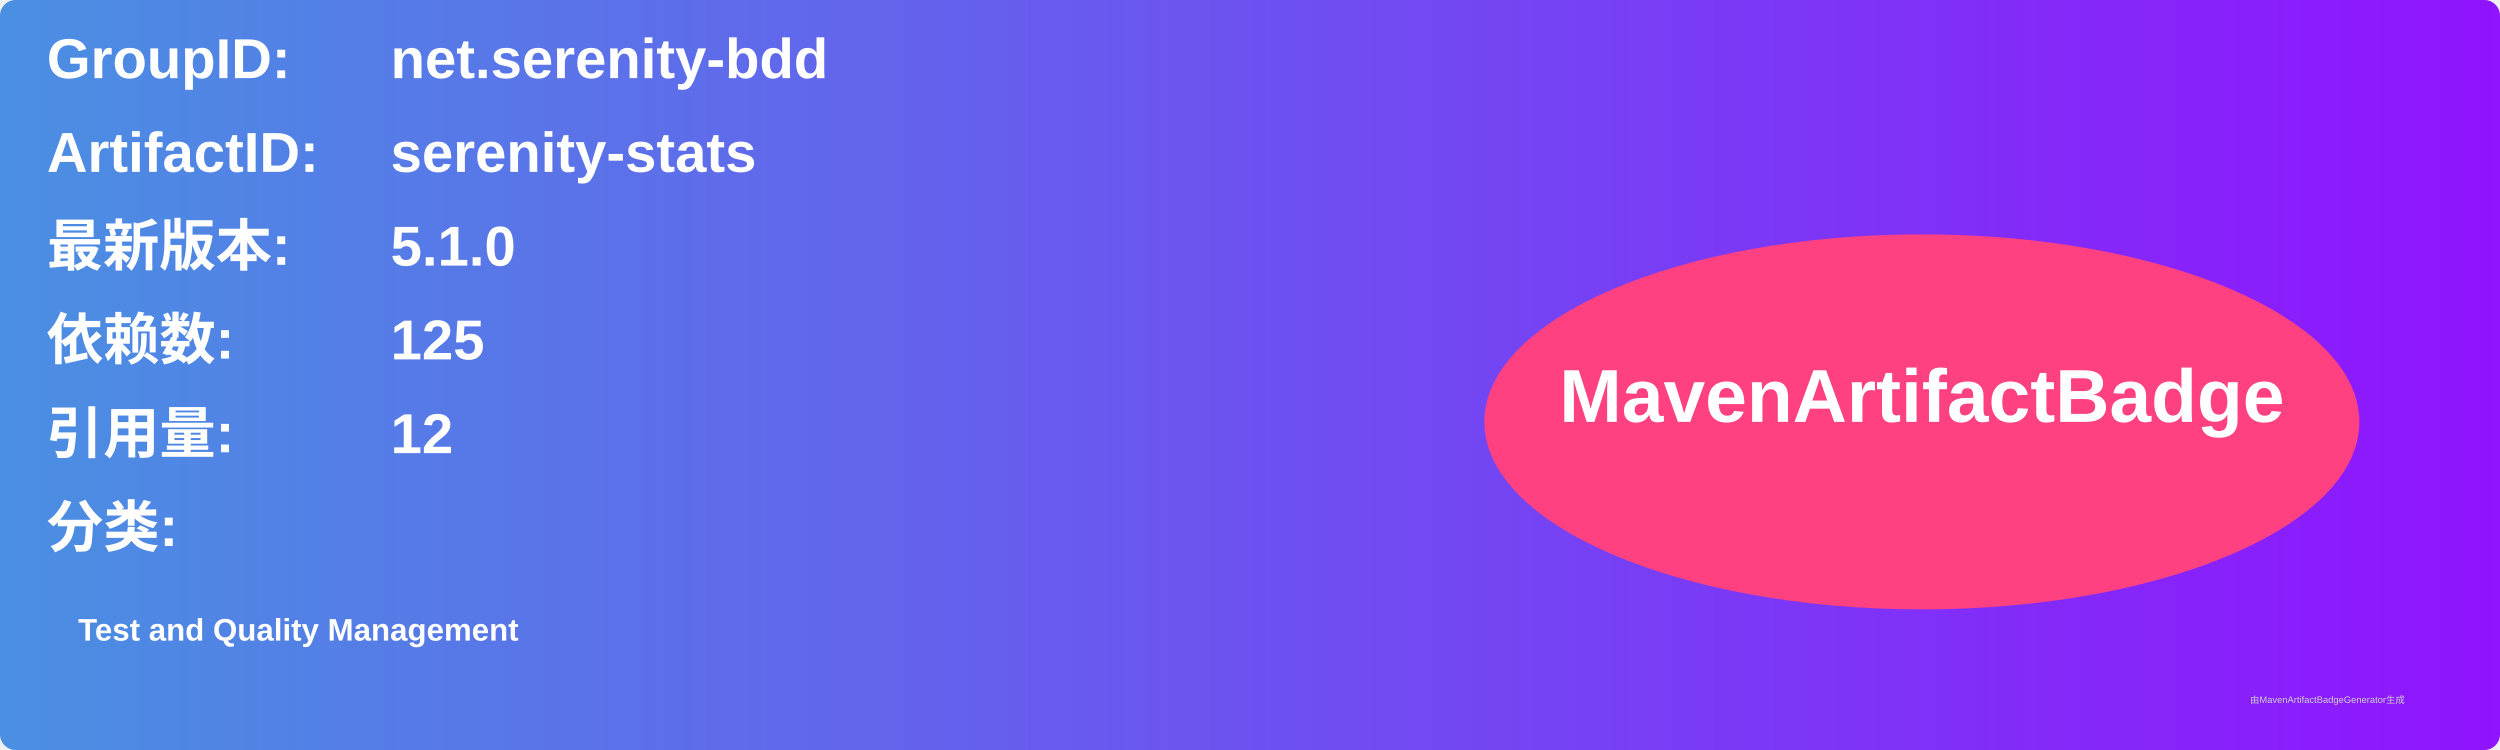
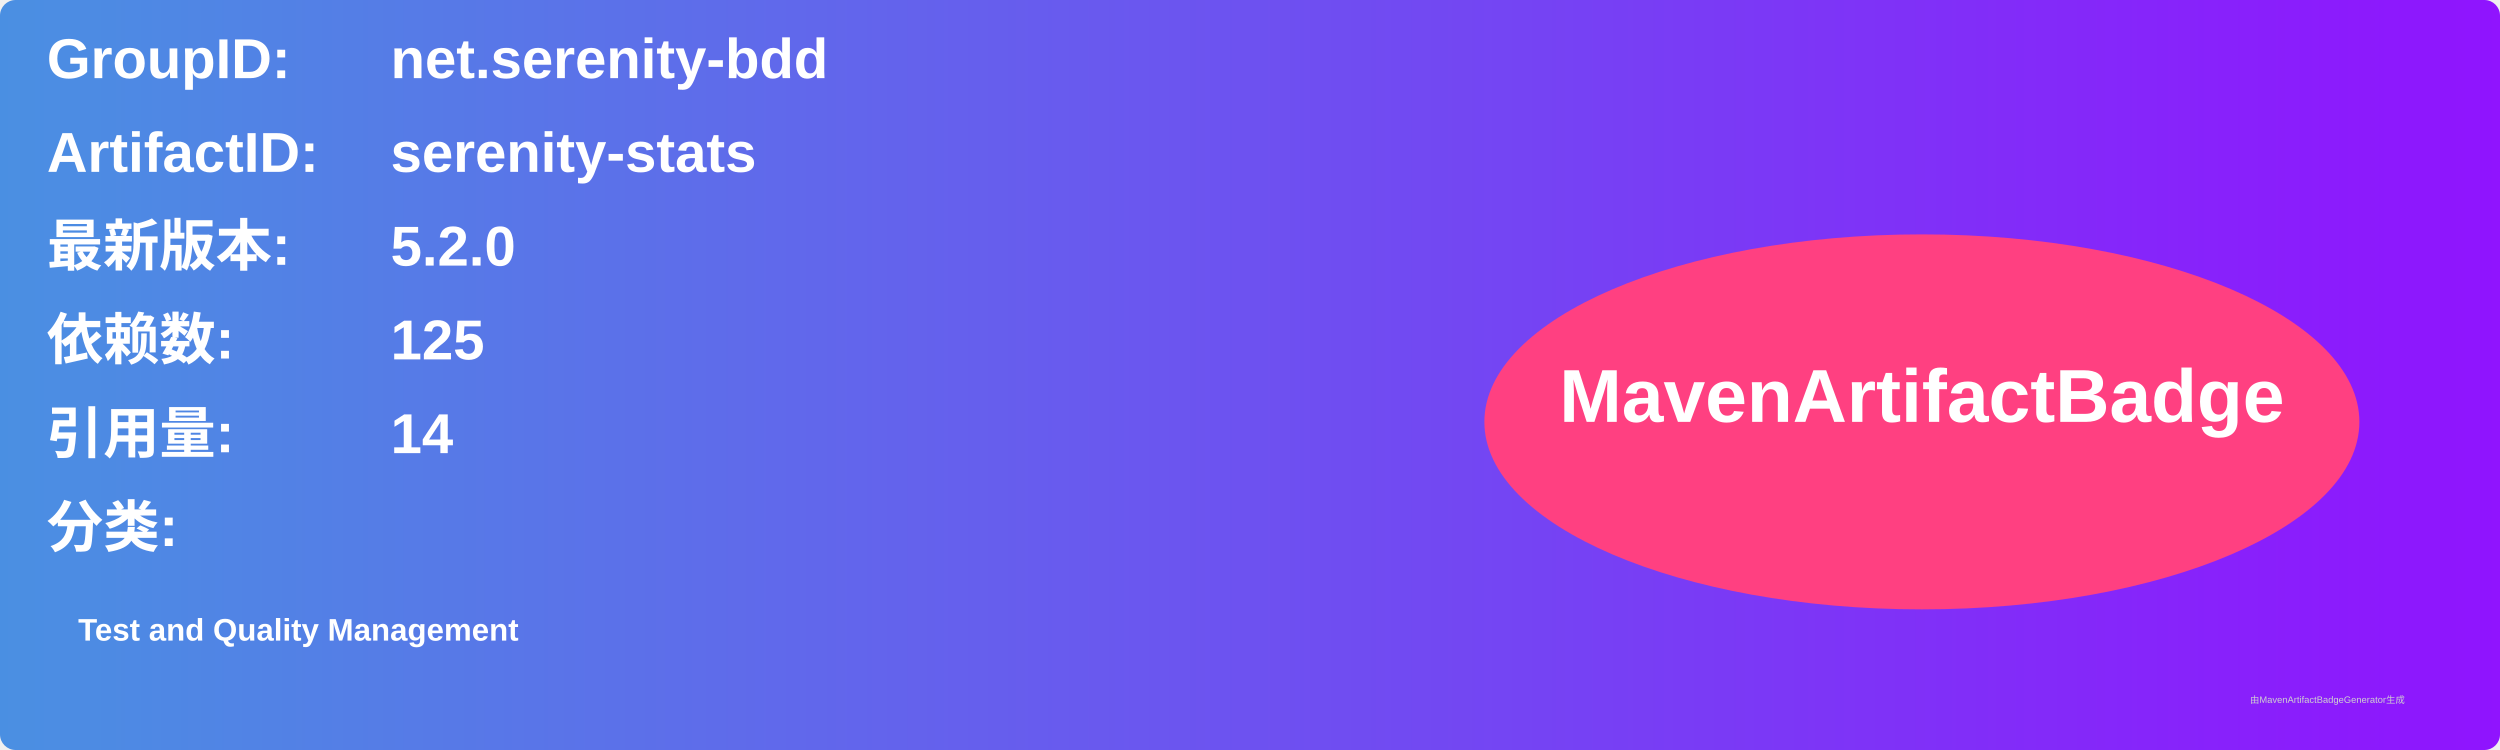
<svg xmlns="http://www.w3.org/2000/svg" width="800" height="240" viewBox="0 0 800 240">
  <linearGradient id="grad" x1="0%" y1="0%" x2="100%" y2="0%">
    <stop offset="0%" stop-color="#4a90e2" />
    <stop offset="100%" stop-color="#9013fe" />
  </linearGradient>
  <rect width="100%" height="100%" rx="5" ry="5" fill="url(#grad)" />
  <g transform="translate(15, 15)">
    <text x="0" y="10" font-family="Arial" font-size="18" fill="white" font-weight="bold" width="260">GroupID:</text>
    <text x="110" y="10" font-family="Arial" font-size="18" fill="white" font-weight="bold" width="460">net.serenity-bdd</text>
    <text x="0" y="40" font-family="Arial" font-size="18" fill="white" font-weight="bold" width="260">ArtifactID:</text>
    <text x="110" y="40" font-family="Arial" font-size="18" fill="white" font-weight="bold" width="460">serenity-stats</text>
    <text x="0" y="70" font-family="Arial" font-size="18" fill="white" font-weight="bold">最新版本:</text>
    <text x="110" y="70" font-family="Arial" font-size="18" fill="white" font-weight="bold">
-       <tspan font-weight="bold">5.1.0</tspan>
+       <tspan font-weight="bold">5.2.0</tspan>
    </text>
    <text x="0" y="100" font-family="Arial" font-size="18" fill="white" font-weight="bold">依赖数: </text>
    <text x="110" y="100" font-family="Arial" font-size="18" fill="white">
      <tspan font-weight="bold">125</tspan>
    </text>
    <text x="0" y="130" font-family="Arial" font-size="18" fill="white" font-weight="bold">引用量: </text>
    <text x="110" y="130" font-family="Arial" font-size="18" fill="white">
-       <tspan font-weight="bold">12</tspan>
+       <tspan font-weight="bold">14</tspan>
    </text>
    <text x="0" y="160" font-family="Arial" font-size="18" fill="white" font-weight="bold">分类:</text>
    <text x="10" y="190" font-family="Arial" font-size="10" fill="white">
      <tspan font-weight="bold">Test and Quality Management</tspan>
    </text>
    <ellipse cx="600" cy="120" rx="140" ry="60" fill="#ff4081" />
    <text x="600" y="120" text-anchor="middle" font-family="Arial" font-size="24" fill="white" font-weight="bold">MavenArtifactBadge</text>
  </g>
  <text x="720" y="225" font-family="Arial" font-size="3" fill="#d0d0d0">由MavenArtifactBadgeGenerator生成</text>
</svg>
